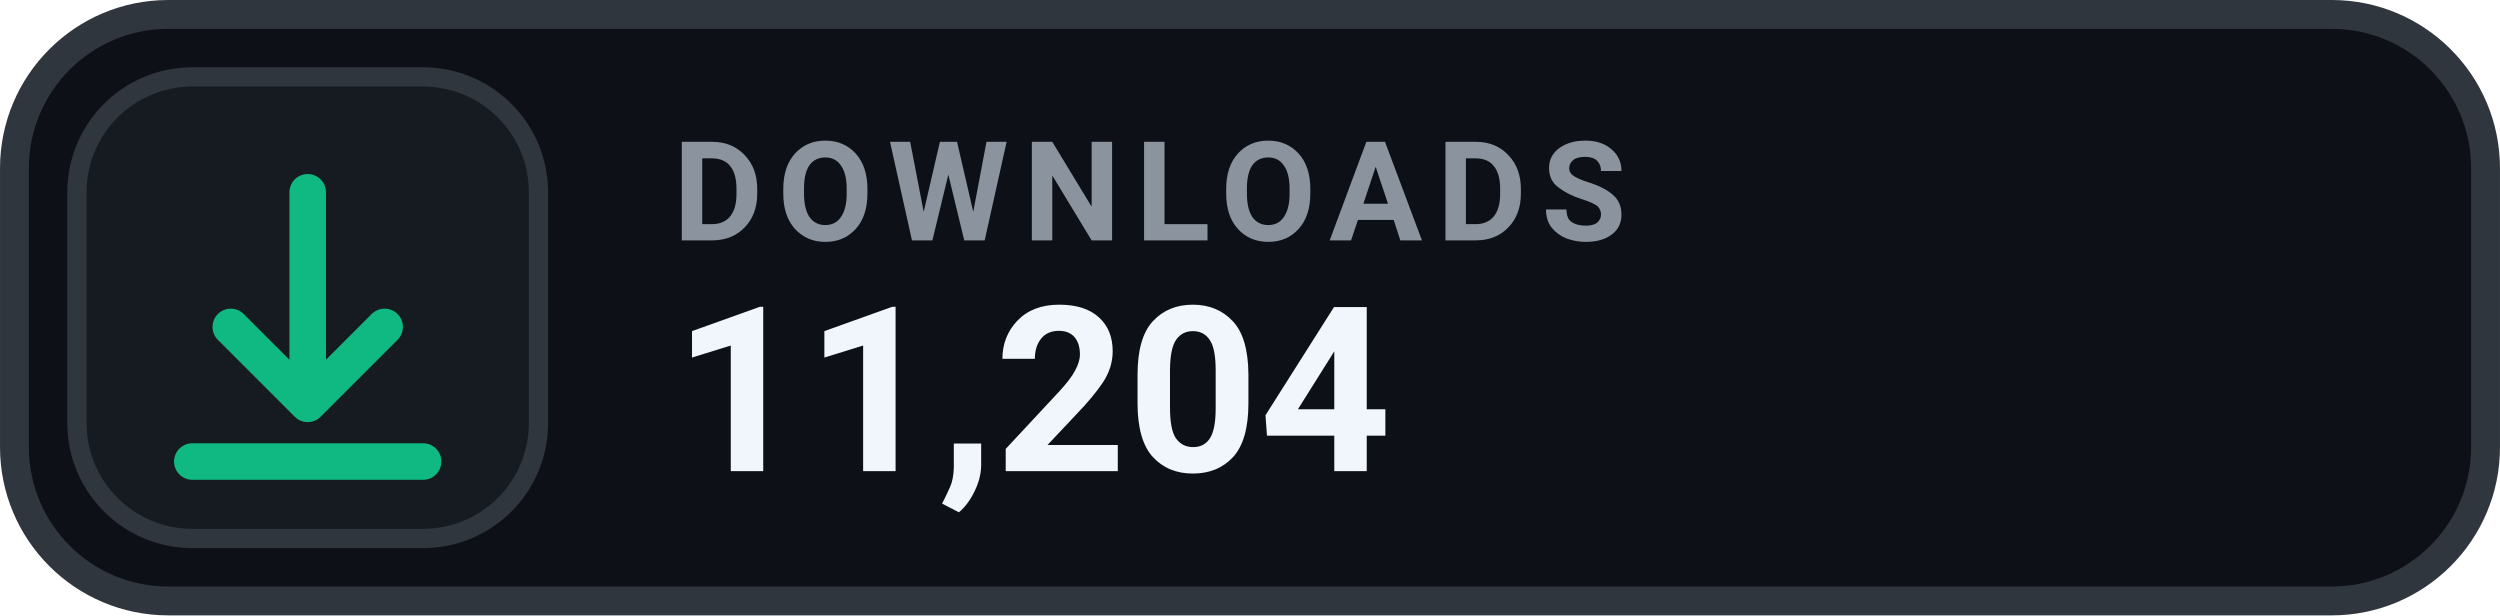
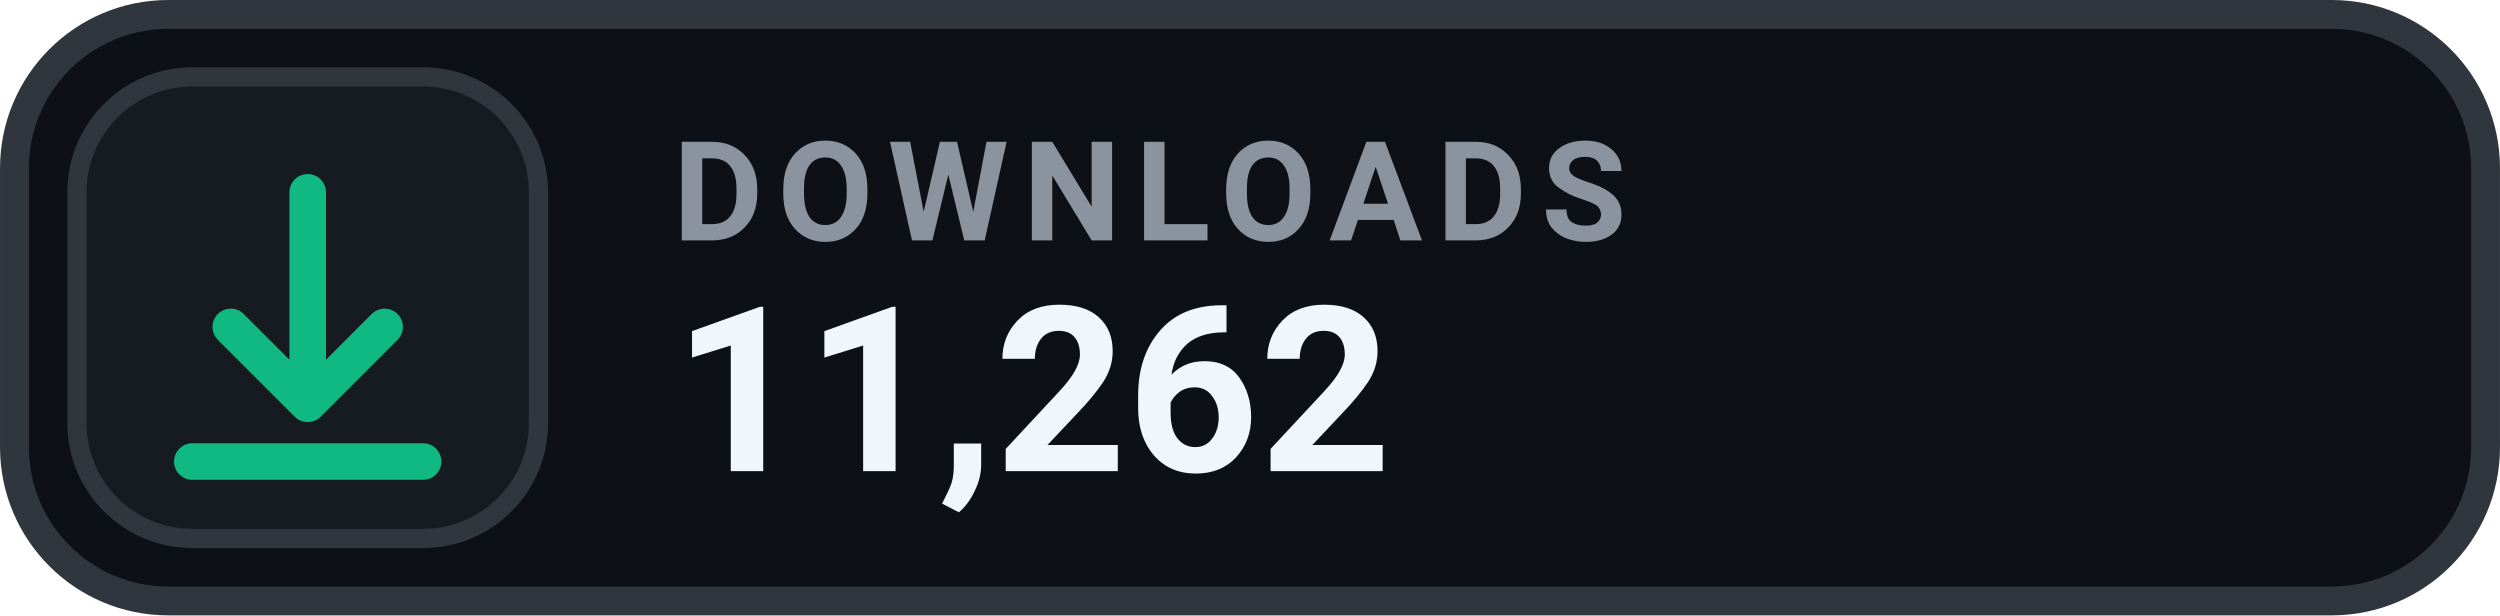
- <svg xmlns="http://www.w3.org/2000/svg" width="126" height="31.015" viewBox="0 0 130 32" role="img" aria-label="DOWNLOADS 11,204">
+ <svg xmlns="http://www.w3.org/2000/svg" width="126" height="31.015" viewBox="0 0 130 32" role="img" aria-label="DOWNLOADS 11,262">
  <rect x=".75" y=".75" width="128.5" height="30.5" rx="8" fill="#0D1117" stroke="#30363D" stroke-width="1.5" />
  <rect x="4" y="4" width="24" height="24" rx="6" fill="#161B22" stroke="#30363D" stroke-width="1" />
  <g transform="translate(16 16)" style="color:#10B981;">
    <path d="M0 -6 v11 m0 0 l4 -4 m-4 4 l-4 -4 M-6 8 h12" fill="none" stroke="currentColor" stroke-width="1.9" stroke-linecap="round" stroke-linejoin="round" />
  </g>
  <text x="35" y="12.5" fill="#8B949E" font-family="-apple-system,BlinkMacSystemFont,'Segoe UI',Roboto,Helvetica,Arial,sans-serif" font-size="7.2" font-weight="700" letter-spacing=".75">DOWNLOADS</text>
-   <text x="35" y="24.5" fill="#F0F6FC" font-family="-apple-system,BlinkMacSystemFont,'Segoe UI',Roboto,Helvetica,Arial,sans-serif" font-size="12" font-weight="700">11,204</text>
+   <text x="35" y="24.5" fill="#F0F6FC" font-family="-apple-system,BlinkMacSystemFont,'Segoe UI',Roboto,Helvetica,Arial,sans-serif" font-size="12" font-weight="700">11,262</text>
</svg>
